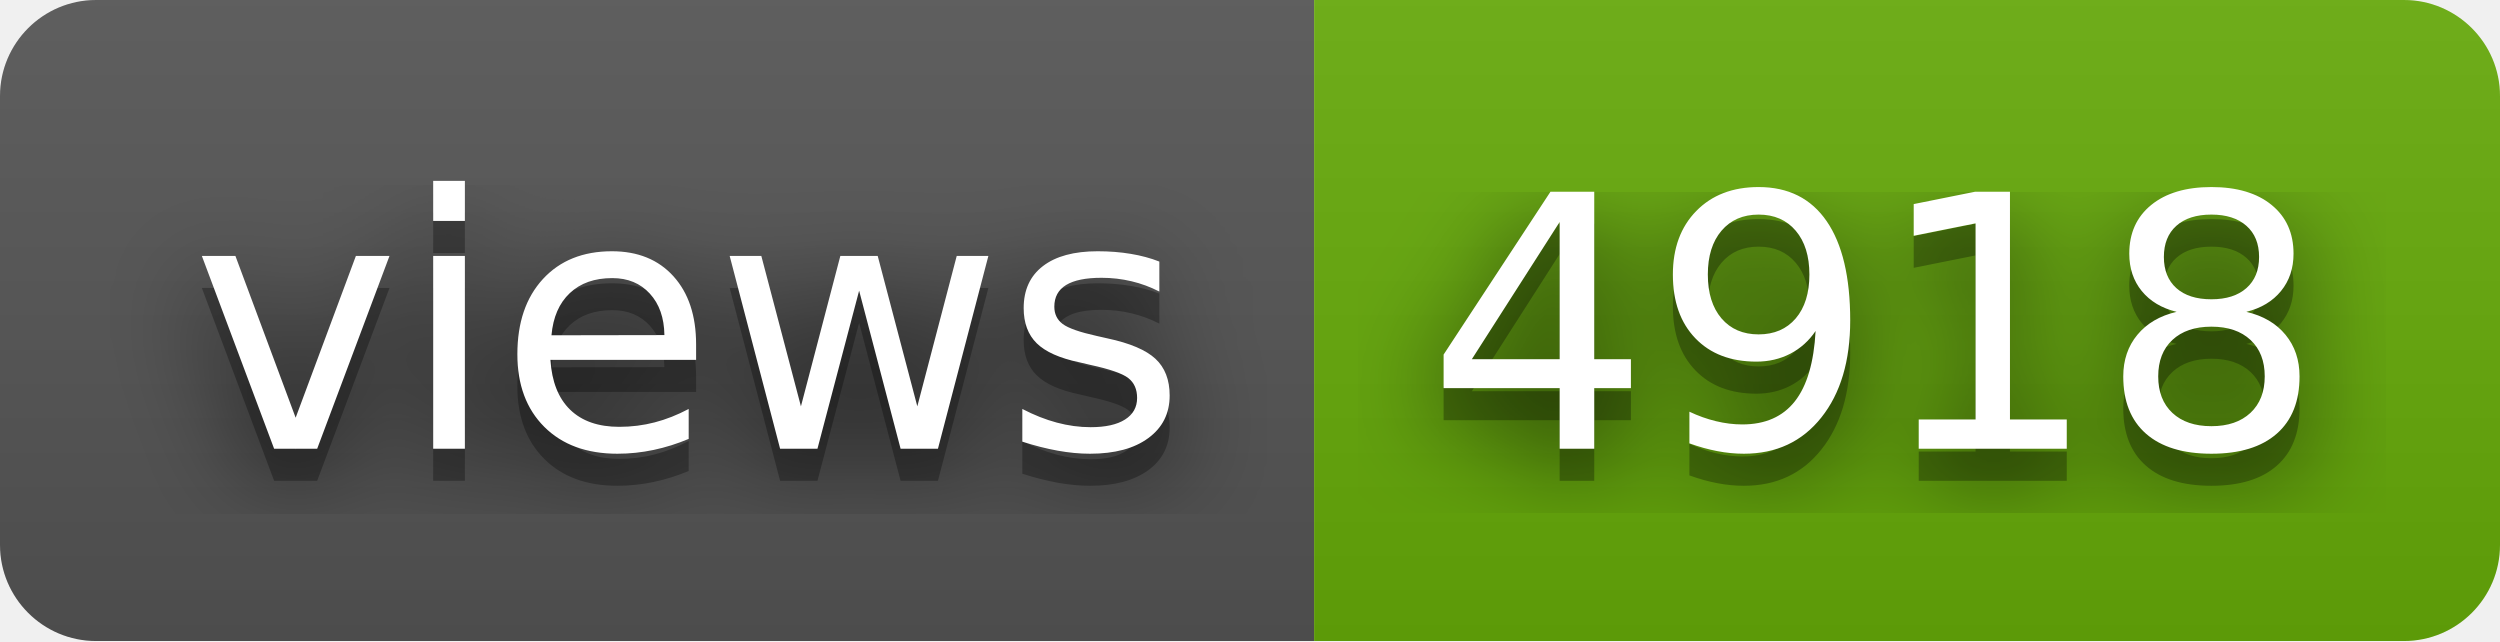
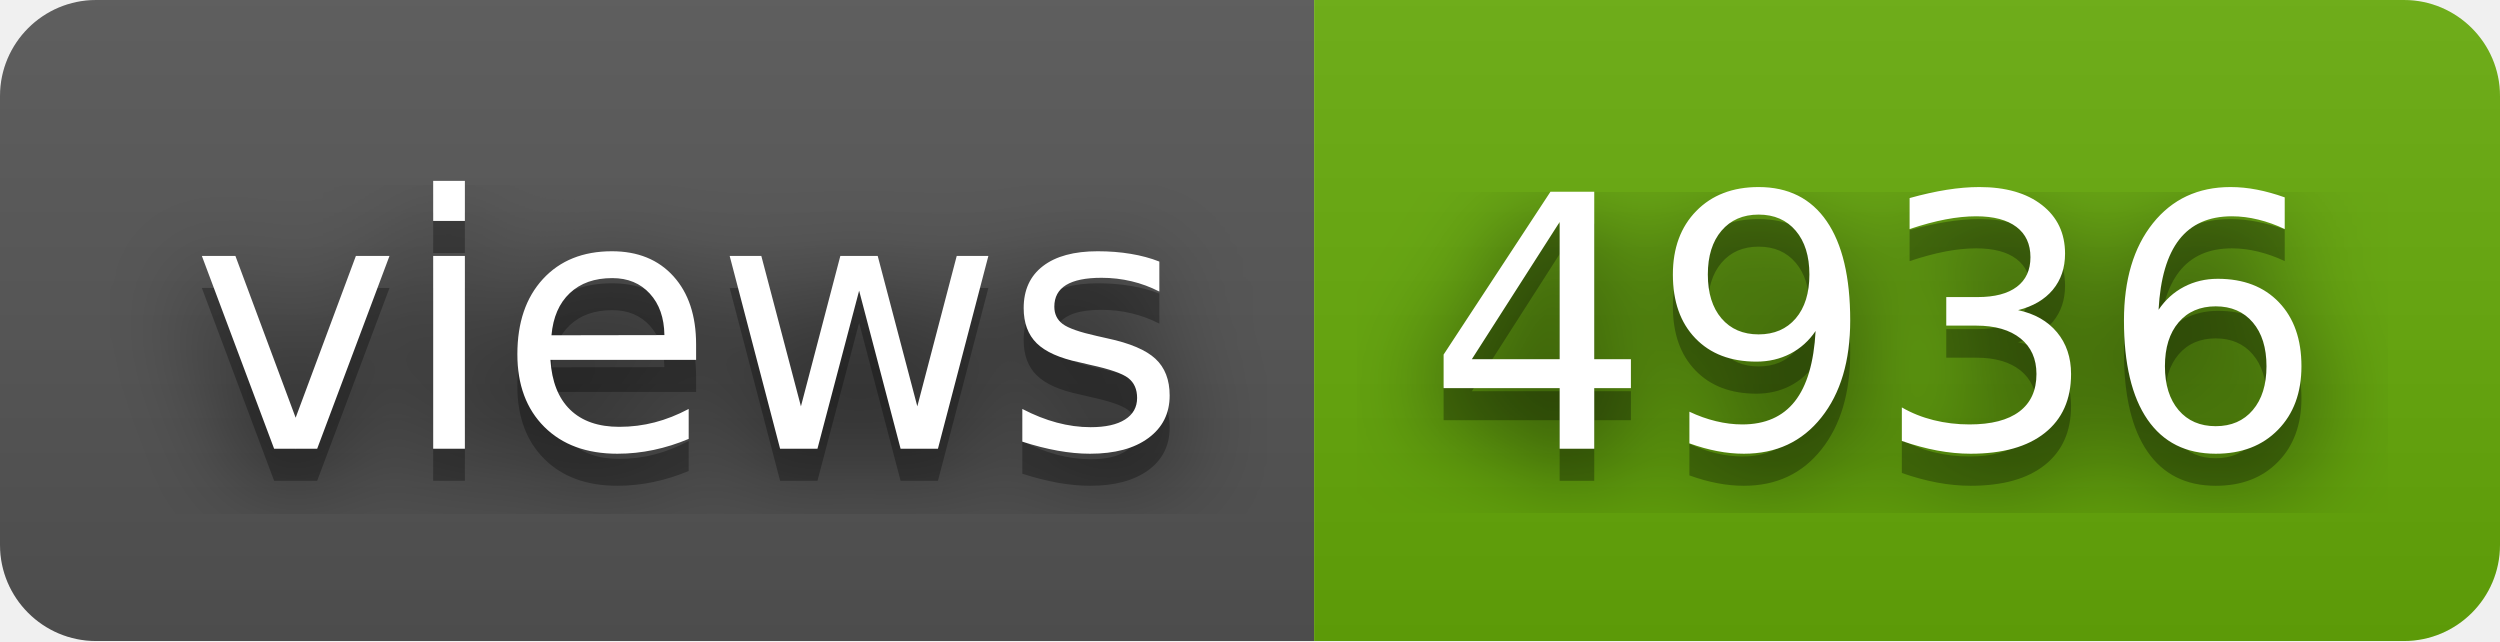
- <svg xmlns="http://www.w3.org/2000/svg" width="78" height="20" role="img" aria-label="views: 4918">
+ <svg xmlns="http://www.w3.org/2000/svg" width="78" height="20" role="img" aria-label="views: 4936">
  <filter id="blur">
    <feGaussianBlur stdDeviation="16" />
  </filter>
  <linearGradient id="s" x2="0" y2="100%">
    <stop offset="0" stop-color="#bbb" stop-opacity=".1" />
    <stop offset="1" stop-opacity=".1" />
  </linearGradient>
  <clipPath id="r">
    <rect width="78" height="20" rx="3" />
  </clipPath>
  <g clip-path="url(#r)">
    <rect width="41" height="20" fill="#555" />
    <rect x="41" width="37" height="20" fill="#67ac09" />
    <rect width="78" height="20" fill="url(#s)" />
  </g>
  <g fill="#fff" text-anchor="middle" font-family="Verdana,Geneva,DejaVu Sans,sans-serif" text-rendering="geometricPrecision" font-size="110">
    <g transform="scale(.1)">
      <g aria-hidden="true" fill="#010101">
        <text x="215" y="150" fill-opacity=".8" filter="url(#blur)" textLength="310">views</text>
        <text x="215" y="150" fill-opacity=".3" textLength="310">views</text>
      </g>
      <text x="215" y="140" textLength="310">views</text>
    </g>
    <g transform="scale(.1)">
      <g aria-hidden="true" fill="#010101">
-         <text x="585" y="150" fill-opacity=".8" filter="url(#blur)" textLength="270">4918</text>
-         <text x="585" y="150" fill-opacity=".3" textLength="270">4918</text>
+         <text x="585" y="150" fill-opacity=".8" filter="url(#blur)" textLength="270">4936</text>
+         <text x="585" y="150" fill-opacity=".3" textLength="270">4936</text>
      </g>
-       <text x="585" y="140" textLength="270">4918</text>
+       <text x="585" y="140" textLength="270">4936</text>
    </g>
  </g>
</svg>
